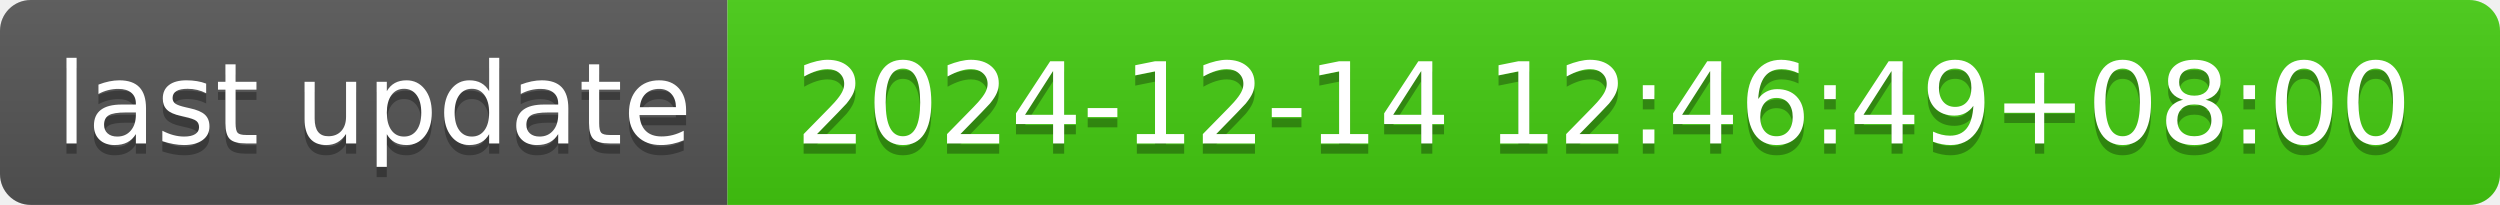
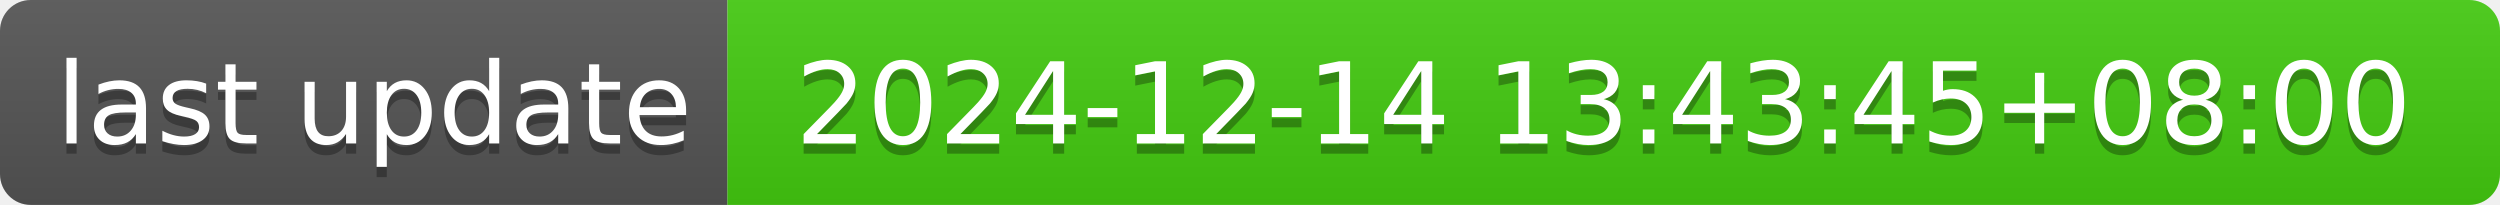
- <svg xmlns="http://www.w3.org/2000/svg" width="244" height="20" role="img" aria-label="last update: 2024-12-14 12:46:49+08:00">
+ <svg xmlns="http://www.w3.org/2000/svg" width="244" height="20" role="img" aria-label="last update: 2024-12-14 13:43:45+08:00">
  <linearGradient id="s" x2="0" y2="100%">
    <stop offset="0" stop-color="#bbb" stop-opacity=".1" />
    <stop offset="1" stop-opacity=".1" />
  </linearGradient>
  <clipPath id="r">
    <rect width="244" height="20" rx="3" fill="#fff" />
  </clipPath>
  <g clip-path="url(#r)">
    <rect width="71" height="20" fill="#555" />
    <rect x="71" width="173" height="20" fill="#4c1" />
    <rect width="244" height="20" fill="url(#s)" />
  </g>
  <g fill="#fff" text-anchor="middle" font-family="Verdana,Geneva,DejaVu Sans,sans-serif" text-rendering="geometricPrecision" font-size="110">
    <text aria-hidden="true" x="365" y="150" fill="#010101" fill-opacity=".3" transform="scale(.1)" textLength="610">last update</text>
    <text x="365" y="140" transform="scale(.1)" fill="#fff" textLength="610">last update</text>
-     <text aria-hidden="true" x="1565" y="150" fill="#010101" fill-opacity=".3" transform="scale(.1)" textLength="1630">2024-12-14 12:46:49+08:00</text>
-     <text x="1565" y="140" transform="scale(.1)" fill="#fff" textLength="1630">2024-12-14 12:46:49+08:00</text>
+     <text aria-hidden="true" x="1565" y="150" fill="#010101" fill-opacity=".3" transform="scale(.1)" textLength="1630">2024-12-14 13:43:45+08:00</text>
+     <text x="1565" y="140" transform="scale(.1)" fill="#fff" textLength="1630">2024-12-14 13:43:45+08:00</text>
  </g>
</svg>
